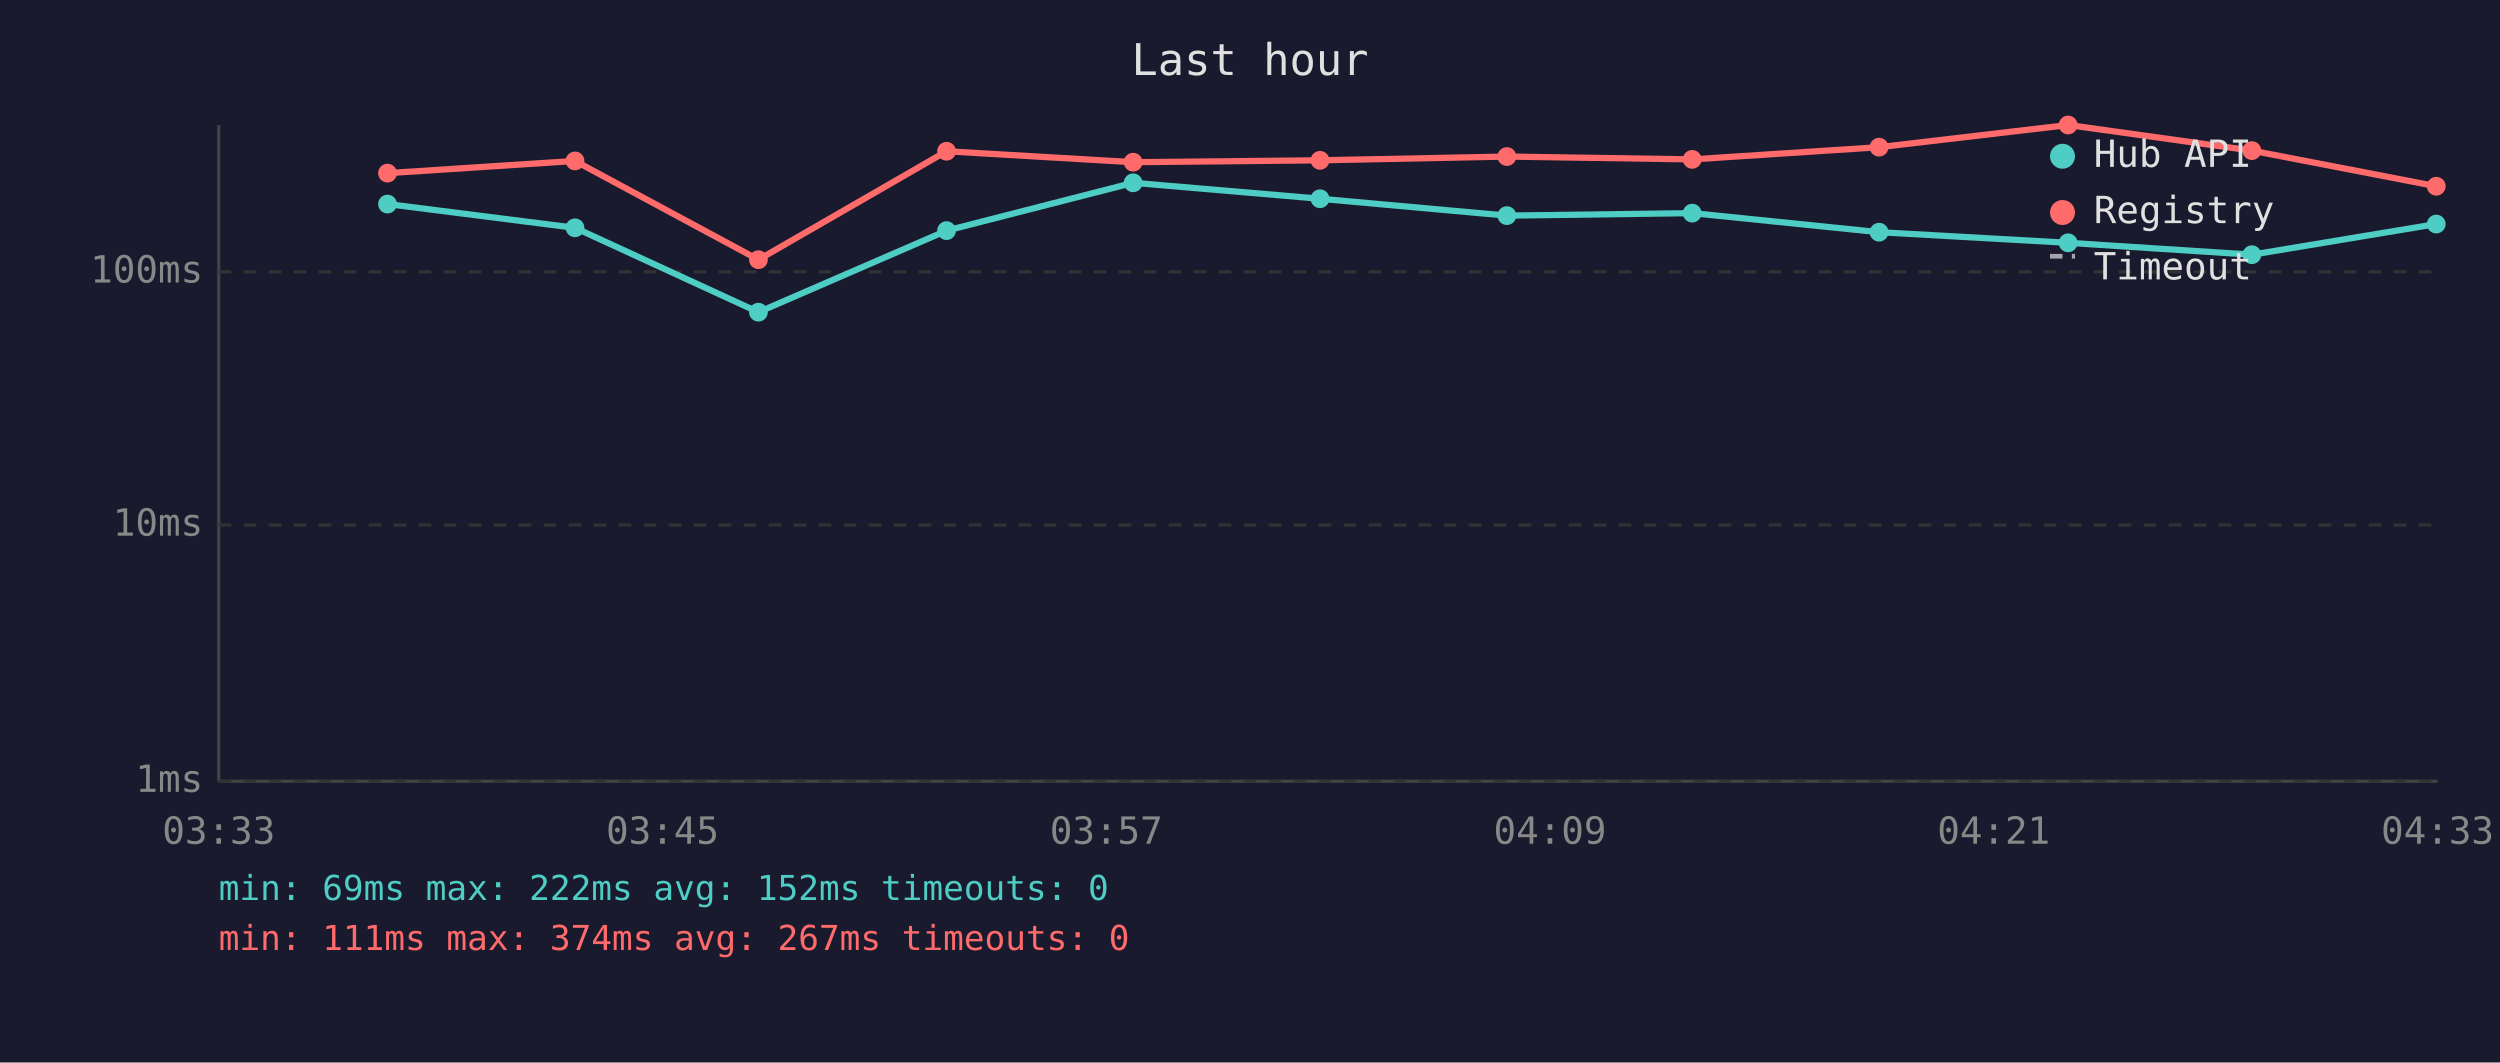
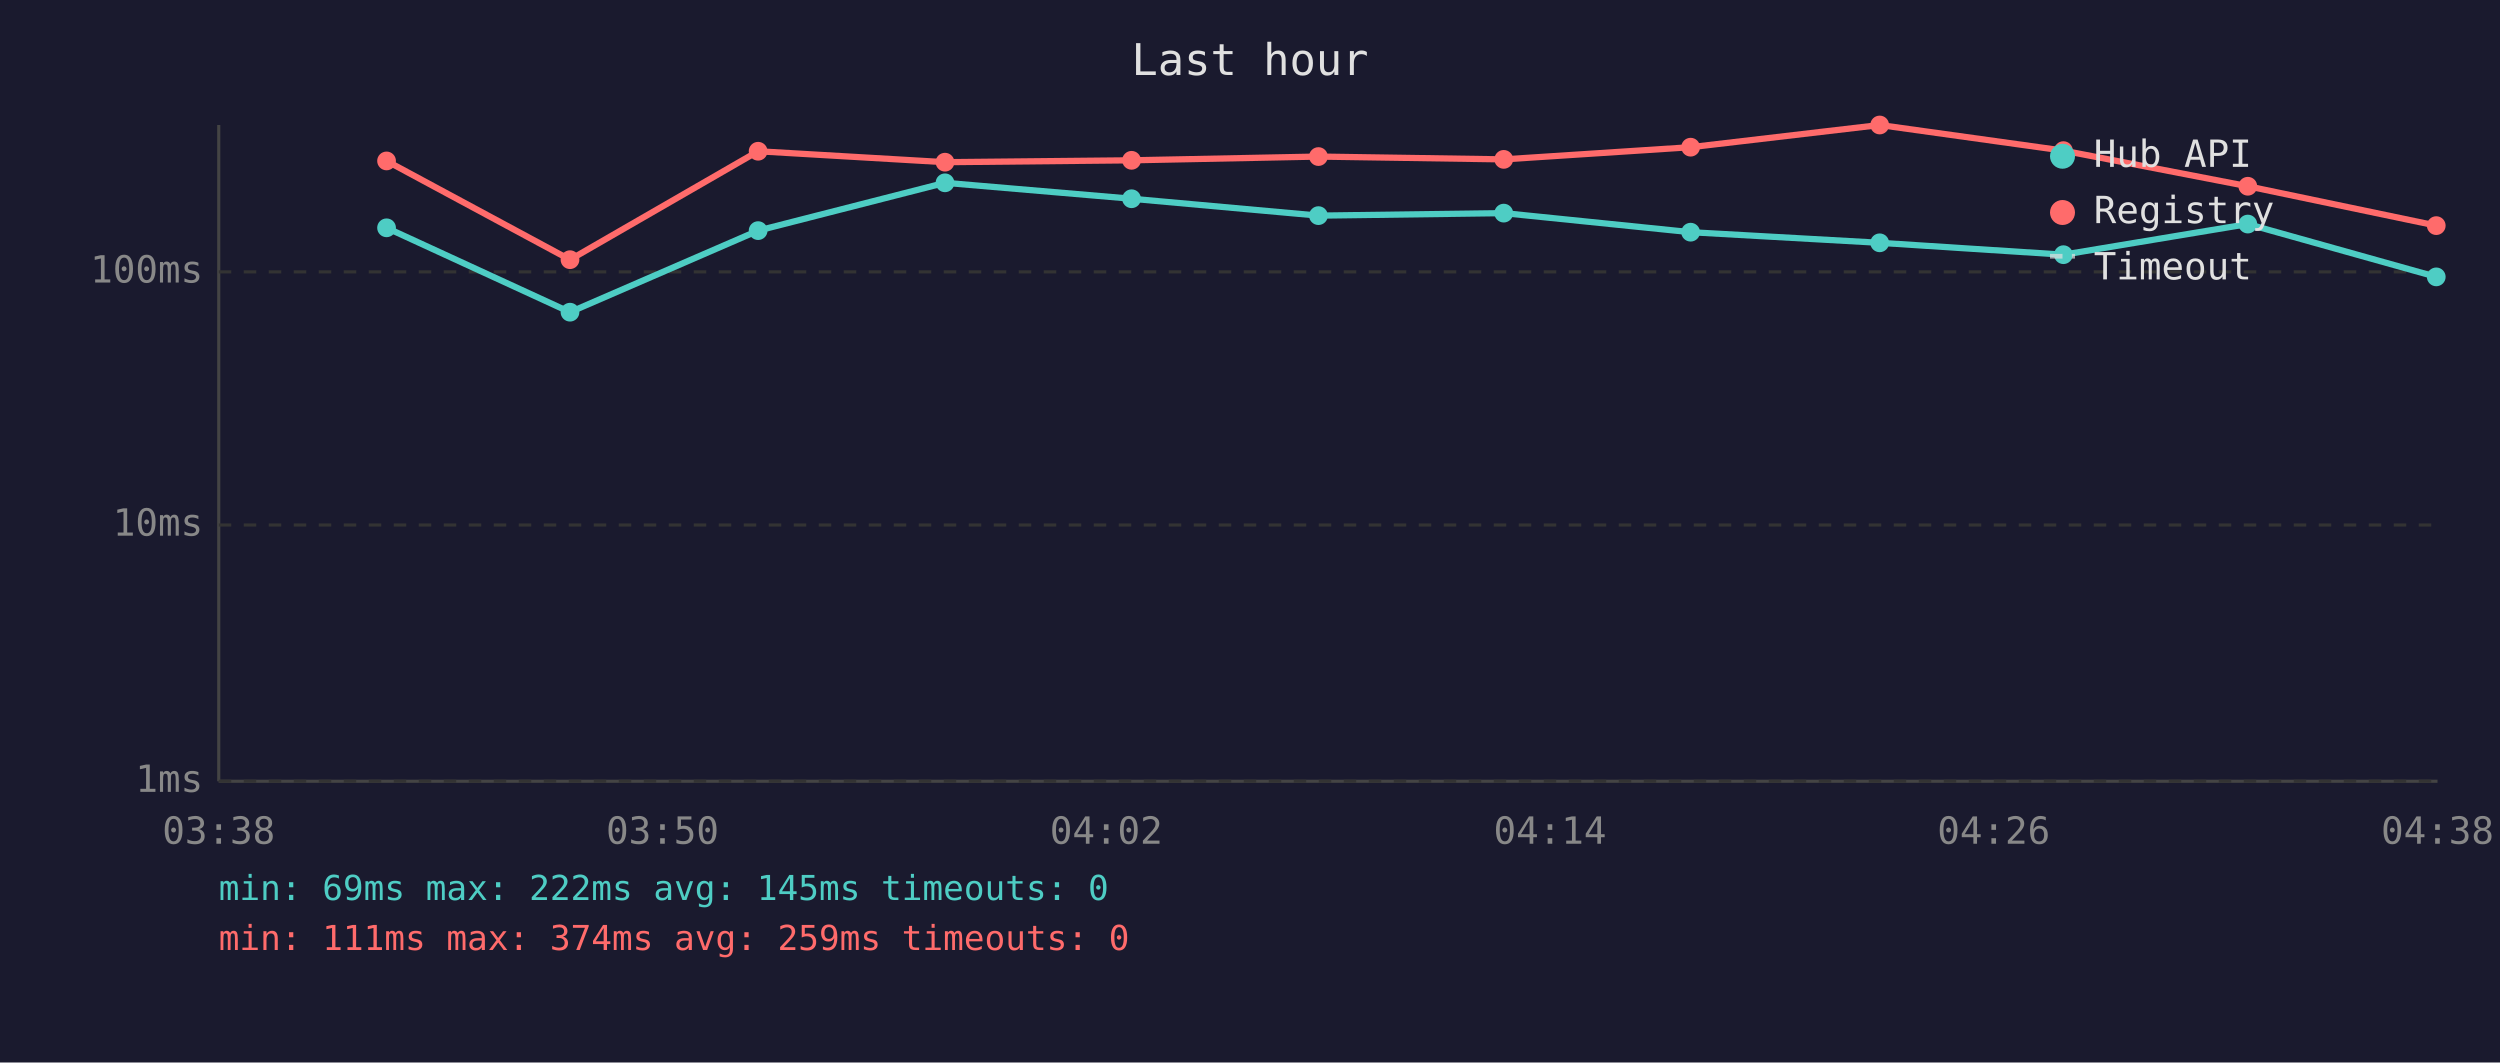
<svg xmlns="http://www.w3.org/2000/svg" viewBox="0 0 800 340" font-family="monospace" font-size="12">
  <rect width="800" height="340" fill="#1a1a2e" />
  <text x="400" y="24" fill="#e0e0e0" font-size="14" text-anchor="middle">Last hour</text>
  <line x1="70" y1="40" x2="70" y2="250" stroke="#444" stroke-width="1" />
  <line x1="70" y1="250" x2="780" y2="250" stroke="#444" stroke-width="1" />
  <line x1="70" y1="250" x2="780" y2="250" stroke="#333" stroke-width="1" stroke-dasharray="4" />
  <text x="65" y="250" fill="#888" text-anchor="end" dominant-baseline="middle">1ms</text>
  <line x1="70" y1="168" x2="780" y2="168" stroke="#333" stroke-width="1" stroke-dasharray="4" />
  <text x="65" y="168" fill="#888" text-anchor="end" dominant-baseline="middle">10ms</text>
  <line x1="70" y1="87" x2="780" y2="87" stroke="#333" stroke-width="1" stroke-dasharray="4" />
  <text x="65" y="87" fill="#888" text-anchor="end" dominant-baseline="middle">100ms</text>
-   <text x="70" y="270" fill="#888" text-anchor="middle">03:33</text>
-   <text x="212" y="270" fill="#888" text-anchor="middle">03:45</text>
-   <text x="354" y="270" fill="#888" text-anchor="middle">03:57</text>
-   <text x="496" y="270" fill="#888" text-anchor="middle">04:09</text>
-   <text x="638" y="270" fill="#888" text-anchor="middle">04:21</text>
-   <text x="780" y="270" fill="#888" text-anchor="middle">04:33</text>
-   <polyline points="124.0,65.3 184.0,72.9 242.7,99.9 302.9,73.8 362.6,58.5 422.4,63.6 482.2,69.0 541.5,68.2 601.3,74.3 661.8,77.7 720.6,81.5 779.6,71.7" fill="none" stroke="#4ecdc4" stroke-width="2" opacity="1" />
-   <circle cx="124.0" cy="65.3" r="3" fill="#4ecdc4" />
-   <circle cx="184.0" cy="72.9" r="3" fill="#4ecdc4" />
-   <circle cx="242.7" cy="99.9" r="3" fill="#4ecdc4" />
-   <circle cx="302.9" cy="73.8" r="3" fill="#4ecdc4" />
-   <circle cx="362.6" cy="58.5" r="3" fill="#4ecdc4" />
-   <circle cx="422.4" cy="63.6" r="3" fill="#4ecdc4" />
-   <circle cx="482.2" cy="69.0" r="3" fill="#4ecdc4" />
-   <circle cx="541.5" cy="68.2" r="3" fill="#4ecdc4" />
-   <circle cx="601.3" cy="74.3" r="3" fill="#4ecdc4" />
-   <circle cx="661.8" cy="77.7" r="3" fill="#4ecdc4" />
-   <circle cx="720.6" cy="81.5" r="3" fill="#4ecdc4" />
-   <circle cx="779.6" cy="71.7" r="3" fill="#4ecdc4" />
-   <polyline points="124.0,55.4 184.0,51.5 242.7,83.1 302.9,48.4 362.6,51.9 422.4,51.3 482.2,50.1 541.5,51.0 601.3,47.1 661.8,40.0 720.6,48.2 779.6,59.6" fill="none" stroke="#ff6b6b" stroke-width="2" opacity="1" />
-   <circle cx="124.0" cy="55.4" r="3" fill="#ff6b6b" />
-   <circle cx="184.0" cy="51.5" r="3" fill="#ff6b6b" />
-   <circle cx="242.7" cy="83.1" r="3" fill="#ff6b6b" />
-   <circle cx="302.9" cy="48.4" r="3" fill="#ff6b6b" />
-   <circle cx="362.6" cy="51.9" r="3" fill="#ff6b6b" />
-   <circle cx="422.4" cy="51.3" r="3" fill="#ff6b6b" />
-   <circle cx="482.2" cy="50.1" r="3" fill="#ff6b6b" />
-   <circle cx="541.5" cy="51.0" r="3" fill="#ff6b6b" />
-   <circle cx="601.3" cy="47.1" r="3" fill="#ff6b6b" />
-   <circle cx="661.8" cy="40.0" r="3" fill="#ff6b6b" />
-   <circle cx="720.6" cy="48.2" r="3" fill="#ff6b6b" />
-   <circle cx="779.6" cy="59.6" r="3" fill="#ff6b6b" />
+   <text x="70" y="270" fill="#888" text-anchor="middle">03:38</text>
+   <text x="212" y="270" fill="#888" text-anchor="middle">03:50</text>
+   <text x="354" y="270" fill="#888" text-anchor="middle">04:02</text>
+   <text x="496" y="270" fill="#888" text-anchor="middle">04:14</text>
+   <text x="638" y="270" fill="#888" text-anchor="middle">04:26</text>
+   <text x="780" y="270" fill="#888" text-anchor="middle">04:38</text>
+   <polyline points="123.7,72.9 182.4,99.9 242.6,73.8 302.4,58.5 362.1,63.6 421.9,69.0 481.2,68.2 541.0,74.3 601.5,77.7 660.3,81.5 719.3,71.7 779.6,88.6" fill="none" stroke="#4ecdc4" stroke-width="2" opacity="1" />
+   <circle cx="123.7" cy="72.9" r="3" fill="#4ecdc4" />
+   <circle cx="182.4" cy="99.9" r="3" fill="#4ecdc4" />
+   <circle cx="242.6" cy="73.8" r="3" fill="#4ecdc4" />
+   <circle cx="302.4" cy="58.5" r="3" fill="#4ecdc4" />
+   <circle cx="362.1" cy="63.6" r="3" fill="#4ecdc4" />
+   <circle cx="421.9" cy="69.0" r="3" fill="#4ecdc4" />
+   <circle cx="481.2" cy="68.2" r="3" fill="#4ecdc4" />
+   <circle cx="541.0" cy="74.3" r="3" fill="#4ecdc4" />
+   <circle cx="601.5" cy="77.7" r="3" fill="#4ecdc4" />
+   <circle cx="660.3" cy="81.5" r="3" fill="#4ecdc4" />
+   <circle cx="719.3" cy="71.7" r="3" fill="#4ecdc4" />
+   <circle cx="779.6" cy="88.6" r="3" fill="#4ecdc4" />
+   <polyline points="123.7,51.5 182.4,83.1 242.6,48.4 302.4,51.9 362.1,51.3 421.9,50.1 481.2,51.0 541.0,47.1 601.5,40.0 660.3,48.2 719.3,59.6 779.6,72.2" fill="none" stroke="#ff6b6b" stroke-width="2" opacity="1" />
+   <circle cx="123.7" cy="51.5" r="3" fill="#ff6b6b" />
+   <circle cx="182.4" cy="83.1" r="3" fill="#ff6b6b" />
+   <circle cx="242.6" cy="48.4" r="3" fill="#ff6b6b" />
+   <circle cx="302.4" cy="51.9" r="3" fill="#ff6b6b" />
+   <circle cx="362.1" cy="51.3" r="3" fill="#ff6b6b" />
+   <circle cx="421.9" cy="50.1" r="3" fill="#ff6b6b" />
+   <circle cx="481.2" cy="51.0" r="3" fill="#ff6b6b" />
+   <circle cx="541.0" cy="47.1" r="3" fill="#ff6b6b" />
+   <circle cx="601.5" cy="40.0" r="3" fill="#ff6b6b" />
+   <circle cx="660.3" cy="48.2" r="3" fill="#ff6b6b" />
+   <circle cx="719.3" cy="59.6" r="3" fill="#ff6b6b" />
+   <circle cx="779.6" cy="72.2" r="3" fill="#ff6b6b" />
  <circle cx="660" cy="50" r="4" fill="#4ecdc4" />
  <text x="670" y="50" fill="#e0e0e0" dominant-baseline="middle">Hub API</text>
  <circle cx="660" cy="68" r="4" fill="#ff6b6b" />
  <text x="670" y="68" fill="#e0e0e0" dominant-baseline="middle">Registry</text>
  <line x1="656" y1="82" x2="664" y2="82" stroke="#e0e0e0" stroke-width="1.5" stroke-dasharray="4,3" opacity="0.7" />
  <text x="670" y="86" fill="#e0e0e0" dominant-baseline="middle">Timeout</text>
-   <text x="70" y="288" fill="#4ecdc4" font-size="11">min: 69ms  max: 222ms  avg: 152ms  timeouts: 0</text>
-   <text x="70" y="304" fill="#ff6b6b" font-size="11">min: 111ms  max: 374ms  avg: 267ms  timeouts: 0</text>
+   <text x="70" y="288" fill="#4ecdc4" font-size="11">min: 69ms  max: 222ms  avg: 145ms  timeouts: 0</text>
+   <text x="70" y="304" fill="#ff6b6b" font-size="11">min: 111ms  max: 374ms  avg: 259ms  timeouts: 0</text>
</svg>
